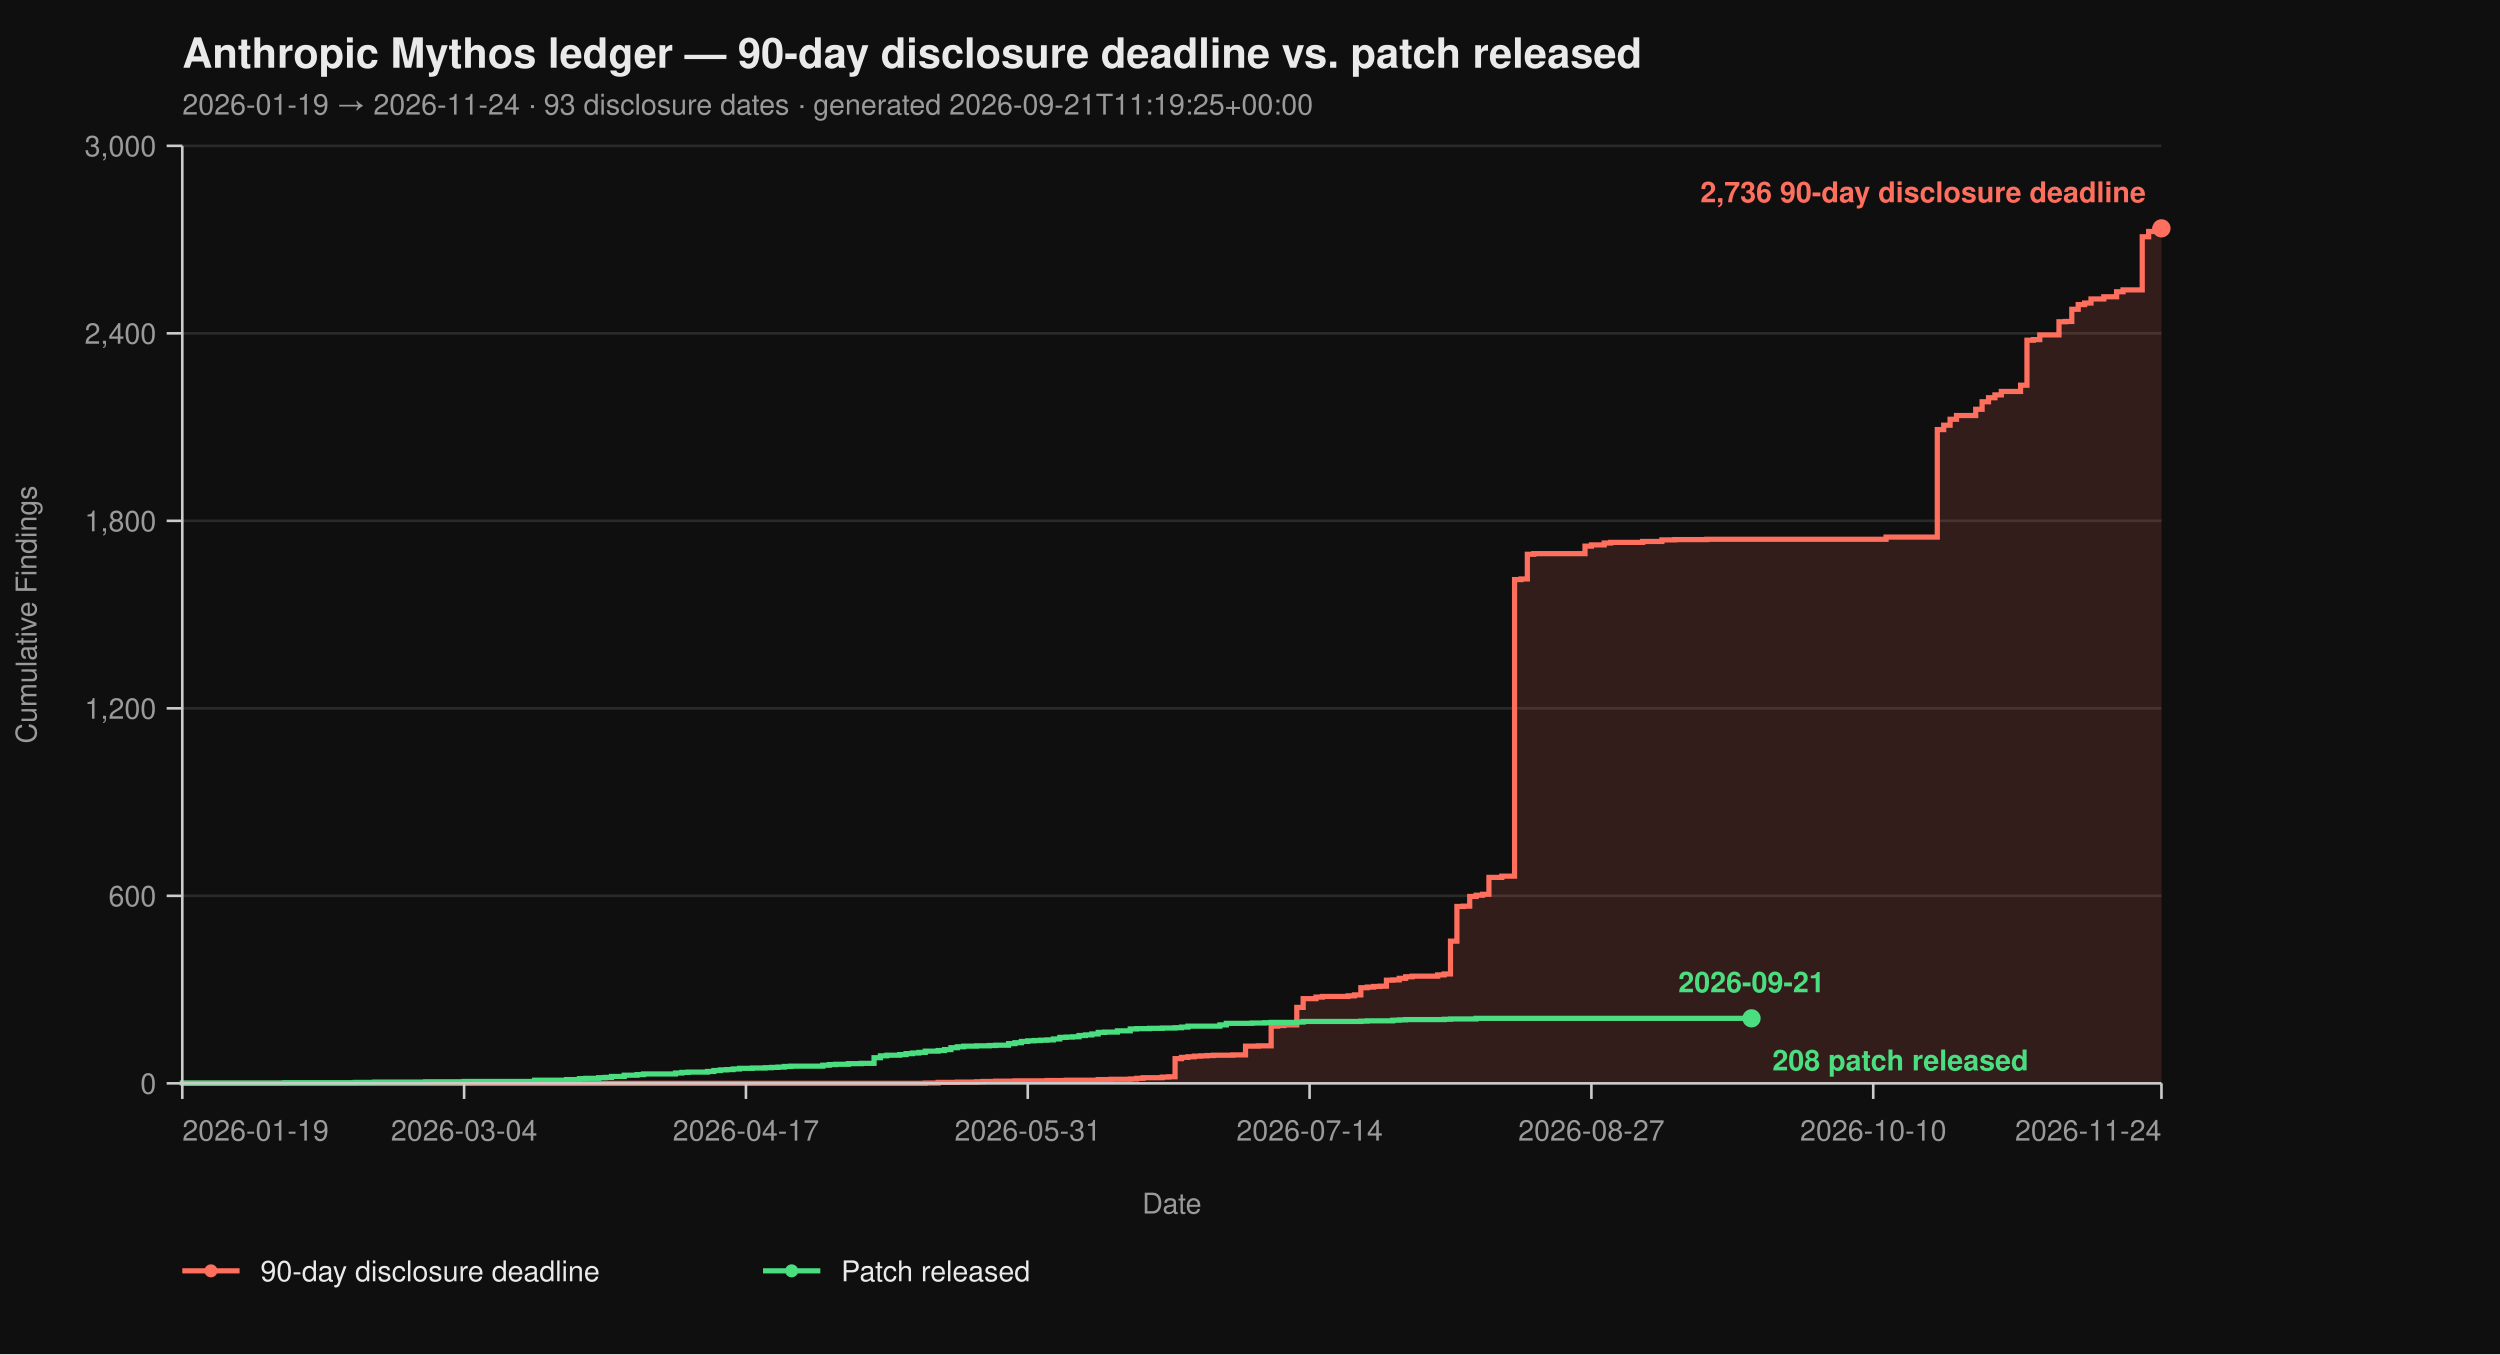
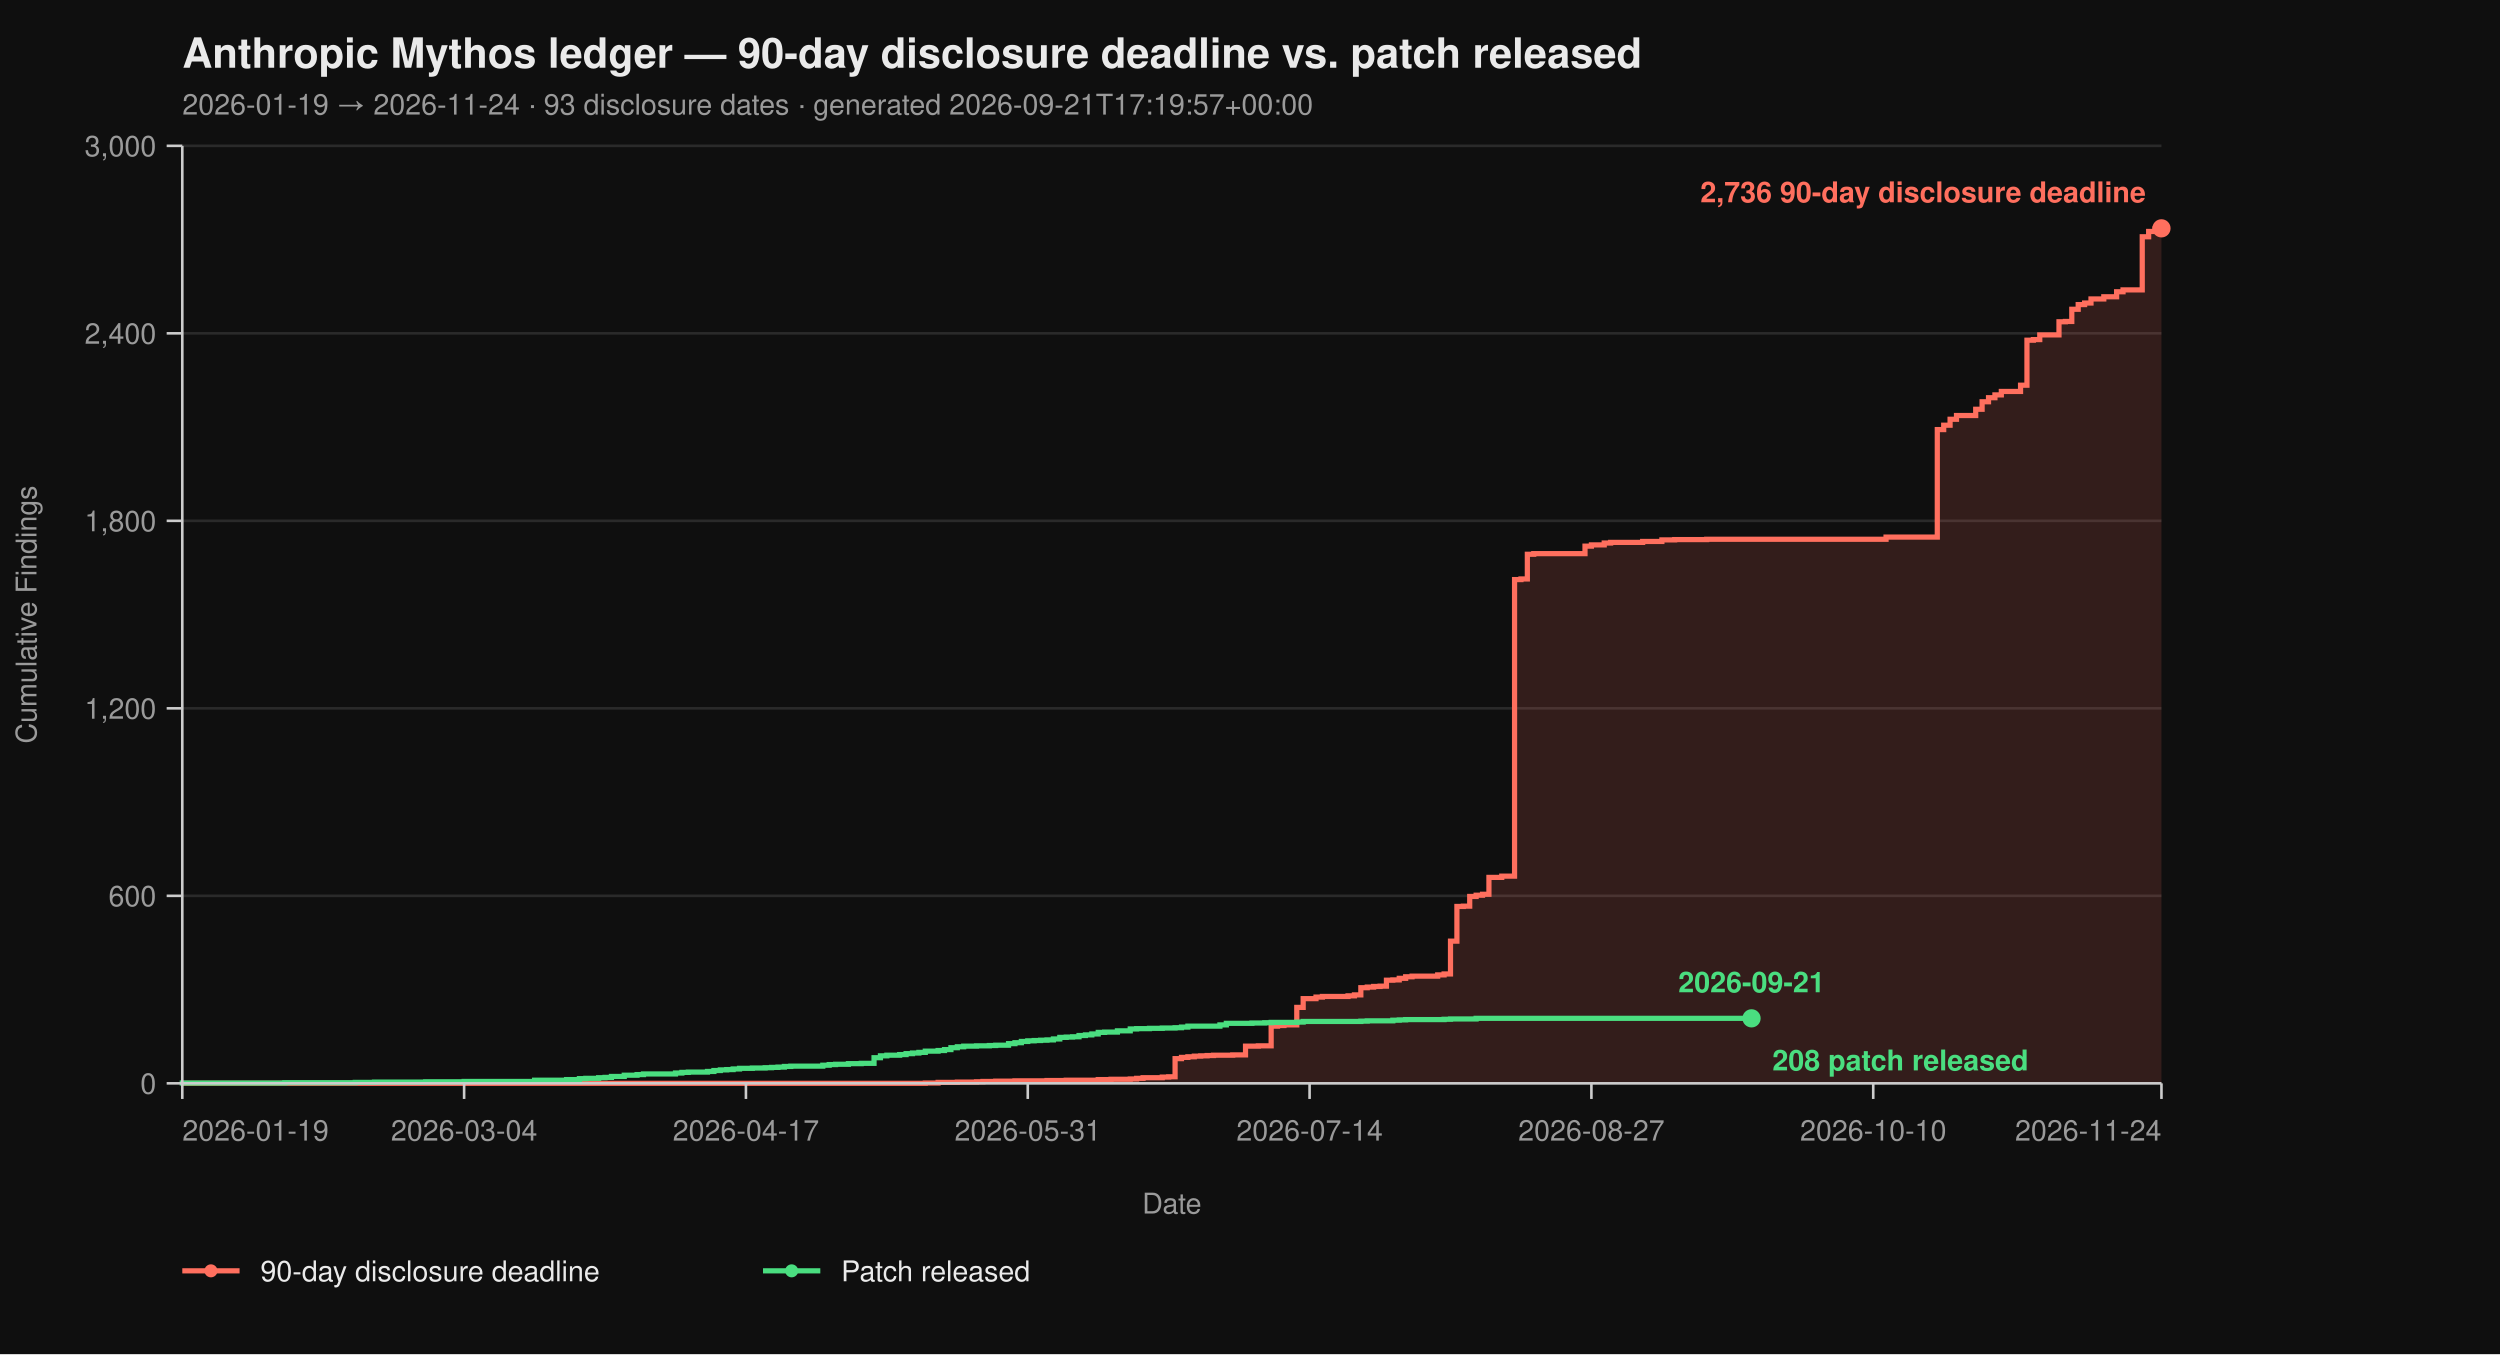
<svg xmlns="http://www.w3.org/2000/svg" viewBox="0 0 960 520" width="960" height="520" font-family="-apple-system, BlinkMacSystemFont, 'Segoe UI', Helvetica, Arial, sans-serif">
  <rect width="100%" height="100%" fill="#0f0f0f" />
  <text x="70" y="26" fill="#eaeaea" font-size="16" font-weight="700">Anthropic Mythos ledger — 90-day disclosure deadline vs. patch released</text>
-   <text x="70" y="44" fill="#9a9a9a" font-size="11">2026-01-19 → 2026-11-24  ·  93 disclosure dates  ·  generated 2026-09-21T11:19:25+00:00</text>
+   <text x="70" y="44" fill="#9a9a9a" font-size="11">2026-01-19 → 2026-11-24  ·  93 disclosure dates  ·  generated 2026-09-21T17:19:57+00:00</text>
  <line x1="70" y1="416.00" x2="830" y2="416.00" stroke="#2a2a2a" stroke-width="1" />
  <line x1="70" y1="344.00" x2="830" y2="344.00" stroke="#2a2a2a" stroke-width="1" />
  <line x1="70" y1="272.00" x2="830" y2="272.00" stroke="#2a2a2a" stroke-width="1" />
  <line x1="70" y1="200.00" x2="830" y2="200.00" stroke="#2a2a2a" stroke-width="1" />
  <line x1="70" y1="128.00" x2="830" y2="128.00" stroke="#2a2a2a" stroke-width="1" />
  <line x1="70" y1="56.00" x2="830" y2="56.00" stroke="#2a2a2a" stroke-width="1" />
  <path d="M 70.00 416.00 L 355.31 416.00 L 355.31 415.88 L 360.23 415.88 L 360.23 415.64 L 367.61 415.64 L 367.61 415.52 L 374.98 415.52 L 374.98 415.40 L 377.44 415.40 L 377.44 415.28 L 382.36 415.28 L 382.36 415.16 L 389.74 415.16 L 389.74 415.04 L 402.04 415.04 L 402.04 414.92 L 409.42 414.92 L 409.42 414.80 L 421.72 414.80 L 421.72 414.56 L 426.63 414.56 L 426.63 414.44 L 434.01 414.44 L 434.01 414.32 L 436.47 414.32 L 436.47 414.08 L 438.93 414.08 L 438.93 413.84 L 446.31 413.84 L 446.31 413.60 L 448.77 413.60 L 448.77 413.48 L 451.23 413.48 L 451.23 406.52 L 453.69 406.52 L 453.69 406.04 L 456.15 406.04 L 456.15 405.80 L 458.61 405.80 L 458.61 405.56 L 461.07 405.56 L 461.07 405.44 L 463.53 405.44 L 463.53 405.32 L 465.99 405.32 L 465.99 405.20 L 473.37 405.20 L 473.37 405.08 L 478.28 405.08 L 478.28 401.72 L 483.20 401.72 L 483.20 401.60 L 488.12 401.60 L 488.12 394.04 L 490.58 394.04 L 490.58 393.80 L 493.04 393.80 L 493.04 393.56 L 497.96 393.56 L 497.96 386.84 L 500.42 386.84 L 500.42 383.48 L 505.34 383.48 L 505.34 382.88 L 507.80 382.88 L 507.80 382.64 L 517.64 382.64 L 517.64 382.40 L 520.10 382.40 L 520.10 382.04 L 522.56 382.04 L 522.56 379.28 L 525.02 379.28 L 525.02 379.04 L 527.48 379.04 L 527.48 378.80 L 529.94 378.80 L 529.94 378.68 L 532.39 378.68 L 532.39 376.40 L 534.85 376.40 L 534.85 376.28 L 537.31 376.28 L 537.31 375.68 L 539.77 375.68 L 539.77 375.08 L 542.23 375.08 L 542.23 374.84 L 552.07 374.84 L 552.07 374.36 L 554.53 374.36 L 554.53 374.00 L 556.99 374.00 L 556.99 361.40 L 559.45 361.40 L 559.45 348.08 L 561.91 348.08 L 561.91 347.96 L 564.37 347.96 L 564.37 344.24 L 566.83 344.24 L 566.83 343.76 L 569.29 343.76 L 569.29 343.40 L 571.75 343.40 L 571.75 336.92 L 576.67 336.92 L 576.67 336.44 L 581.59 336.44 L 581.59 222.56 L 584.05 222.56 L 584.05 222.32 L 586.50 222.32 L 586.50 212.84 L 588.96 212.84 L 588.96 212.60 L 608.64 212.60 L 608.64 209.72 L 611.10 209.72 L 611.10 209.24 L 616.02 209.24 L 616.02 208.52 L 618.48 208.52 L 618.48 208.28 L 630.78 208.28 L 630.78 207.92 L 638.16 207.92 L 638.16 207.32 L 643.07 207.32 L 643.07 207.20 L 655.37 207.20 L 655.37 207.08 L 724.24 207.08 L 724.24 206.24 L 743.92 206.24 L 743.92 164.96 L 746.38 164.96 L 746.38 163.28 L 748.83 163.28 L 748.83 161.00 L 751.29 161.00 L 751.29 159.56 L 758.67 159.56 L 758.67 157.16 L 761.13 157.16 L 761.13 154.28 L 763.59 154.28 L 763.59 152.72 L 766.05 152.72 L 766.05 151.64 L 768.51 151.64 L 768.51 150.32 L 775.89 150.32 L 775.89 147.92 L 778.35 147.92 L 778.35 130.64 L 780.81 130.64 L 780.81 130.40 L 783.27 130.40 L 783.27 128.60 L 790.65 128.60 L 790.65 123.56 L 793.11 123.56 L 793.11 123.44 L 795.57 123.44 L 795.57 118.76 L 798.03 118.76 L 798.03 116.96 L 800.49 116.96 L 800.49 116.36 L 802.94 116.36 L 802.94 114.80 L 807.86 114.80 L 807.86 113.96 L 812.78 113.96 L 812.78 112.04 L 815.24 112.04 L 815.24 111.32 L 822.62 111.32 L 822.62 90.92 L 825.08 90.92 L 825.08 88.88 L 827.54 88.88 L 827.54 87.92 L 830.00 87.92 L 830.00 87.68 L 830.00 87.68 L 830.00 416.00 Z" fill="#ff6f5e26" stroke="none" />
  <path d="M 70.00 416.00 L 355.31 416.00 L 355.31 415.88 L 360.23 415.88 L 360.23 415.64 L 367.61 415.64 L 367.61 415.52 L 374.98 415.52 L 374.98 415.40 L 377.44 415.40 L 377.44 415.28 L 382.36 415.28 L 382.36 415.16 L 389.74 415.16 L 389.74 415.04 L 402.04 415.04 L 402.04 414.92 L 409.42 414.92 L 409.42 414.80 L 421.72 414.80 L 421.72 414.56 L 426.63 414.56 L 426.63 414.44 L 434.01 414.44 L 434.01 414.32 L 436.47 414.32 L 436.47 414.08 L 438.93 414.08 L 438.93 413.84 L 446.31 413.84 L 446.31 413.60 L 448.77 413.60 L 448.77 413.48 L 451.23 413.48 L 451.23 406.52 L 453.69 406.52 L 453.69 406.04 L 456.15 406.04 L 456.15 405.80 L 458.61 405.80 L 458.61 405.56 L 461.07 405.56 L 461.07 405.44 L 463.53 405.44 L 463.53 405.32 L 465.99 405.32 L 465.99 405.20 L 473.37 405.20 L 473.37 405.08 L 478.28 405.08 L 478.28 401.72 L 483.20 401.72 L 483.20 401.60 L 488.12 401.60 L 488.12 394.04 L 490.58 394.04 L 490.58 393.80 L 493.04 393.80 L 493.04 393.56 L 497.96 393.56 L 497.96 386.84 L 500.42 386.84 L 500.42 383.48 L 505.34 383.48 L 505.34 382.88 L 507.80 382.88 L 507.80 382.64 L 517.64 382.64 L 517.64 382.40 L 520.10 382.40 L 520.10 382.04 L 522.56 382.04 L 522.56 379.28 L 525.02 379.28 L 525.02 379.04 L 527.48 379.04 L 527.48 378.80 L 529.94 378.80 L 529.94 378.68 L 532.39 378.68 L 532.39 376.40 L 534.85 376.40 L 534.85 376.28 L 537.31 376.28 L 537.31 375.68 L 539.77 375.68 L 539.77 375.08 L 542.23 375.08 L 542.23 374.84 L 552.07 374.84 L 552.07 374.36 L 554.53 374.36 L 554.53 374.00 L 556.99 374.00 L 556.99 361.40 L 559.45 361.40 L 559.45 348.08 L 561.91 348.08 L 561.91 347.96 L 564.37 347.96 L 564.37 344.24 L 566.83 344.24 L 566.83 343.76 L 569.29 343.76 L 569.29 343.40 L 571.75 343.40 L 571.75 336.92 L 576.67 336.92 L 576.67 336.44 L 581.59 336.44 L 581.59 222.56 L 584.05 222.56 L 584.05 222.32 L 586.50 222.32 L 586.50 212.84 L 588.96 212.84 L 588.96 212.60 L 608.64 212.60 L 608.64 209.72 L 611.10 209.72 L 611.10 209.24 L 616.02 209.24 L 616.02 208.52 L 618.48 208.52 L 618.48 208.28 L 630.78 208.28 L 630.78 207.92 L 638.16 207.92 L 638.16 207.32 L 643.07 207.32 L 643.07 207.20 L 655.37 207.20 L 655.37 207.08 L 724.24 207.08 L 724.24 206.24 L 743.92 206.24 L 743.92 164.96 L 746.38 164.96 L 746.38 163.28 L 748.83 163.28 L 748.83 161.00 L 751.29 161.00 L 751.29 159.56 L 758.67 159.56 L 758.67 157.16 L 761.13 157.16 L 761.13 154.28 L 763.59 154.28 L 763.59 152.72 L 766.05 152.72 L 766.05 151.64 L 768.51 151.64 L 768.51 150.32 L 775.89 150.32 L 775.89 147.92 L 778.35 147.92 L 778.35 130.64 L 780.81 130.64 L 780.81 130.40 L 783.27 130.40 L 783.27 128.60 L 790.65 128.60 L 790.65 123.56 L 793.11 123.56 L 793.11 123.44 L 795.57 123.44 L 795.57 118.76 L 798.03 118.76 L 798.03 116.96 L 800.49 116.96 L 800.49 116.36 L 802.94 116.36 L 802.94 114.80 L 807.86 114.80 L 807.86 113.96 L 812.78 113.96 L 812.78 112.04 L 815.24 112.04 L 815.24 111.32 L 822.62 111.32 L 822.62 90.92 L 825.08 90.92 L 825.08 88.88 L 827.54 88.88 L 827.54 87.92 L 830.00 87.92 L 830.00 87.68 L 830.00 87.68" fill="none" stroke="#ff6f5e" stroke-width="2" stroke-linejoin="miter" stroke-linecap="butt" />
  <path d="M 70.00 416.00 L 70.00 416.00 L 70.00 415.88 L 109.35 415.88 L 109.35 415.76 L 136.41 415.76 L 136.41 415.64 L 143.79 415.64 L 143.79 415.52 L 163.46 415.52 L 163.46 415.40 L 178.22 415.40 L 178.22 415.28 L 205.28 415.28 L 205.28 414.80 L 217.57 414.80 L 217.57 414.56 L 222.49 414.56 L 222.49 414.20 L 224.95 414.20 L 224.95 414.08 L 229.87 414.08 L 229.87 413.84 L 232.33 413.84 L 232.33 413.72 L 234.79 413.72 L 234.79 413.36 L 239.71 413.36 L 239.71 412.88 L 244.63 412.88 L 244.63 412.64 L 247.09 412.64 L 247.09 412.40 L 259.39 412.40 L 259.39 412.04 L 261.84 412.04 L 261.84 411.80 L 264.30 411.80 L 264.30 411.68 L 271.68 411.68 L 271.68 411.44 L 274.14 411.44 L 274.14 411.08 L 276.60 411.08 L 276.60 410.84 L 279.06 410.84 L 279.06 410.72 L 281.52 410.72 L 281.52 410.48 L 283.98 410.48 L 283.98 410.24 L 288.90 410.24 L 288.90 410.12 L 293.82 410.12 L 293.82 410.00 L 296.28 410.00 L 296.28 409.88 L 298.74 409.88 L 298.74 409.76 L 301.20 409.76 L 301.20 409.52 L 303.66 409.52 L 303.66 409.40 L 315.95 409.40 L 315.95 409.04 L 318.41 409.04 L 318.41 408.80 L 320.87 408.80 L 320.87 408.68 L 325.79 408.68 L 325.79 408.44 L 330.71 408.44 L 330.71 408.32 L 335.63 408.32 L 335.63 406.16 L 338.09 406.16 L 338.09 405.44 L 340.55 405.44 L 340.55 405.20 L 345.47 405.20 L 345.47 404.96 L 347.93 404.96 L 347.93 404.60 L 350.39 404.60 L 350.39 404.36 L 352.85 404.36 L 352.85 404.12 L 355.31 404.12 L 355.31 403.64 L 360.23 403.64 L 360.23 403.40 L 362.69 403.40 L 362.69 403.04 L 365.15 403.04 L 365.15 402.32 L 367.61 402.32 L 367.61 401.96 L 370.06 401.96 L 370.06 401.72 L 374.98 401.72 L 374.98 401.60 L 379.90 401.60 L 379.90 401.48 L 382.36 401.48 L 382.36 401.36 L 387.28 401.36 L 387.28 400.76 L 389.74 400.76 L 389.74 400.40 L 392.20 400.40 L 392.20 399.92 L 394.66 399.92 L 394.66 399.68 L 397.12 399.68 L 397.12 399.56 L 399.58 399.56 L 399.58 399.44 L 402.04 399.44 L 402.04 399.32 L 404.50 399.32 L 404.50 398.96 L 406.96 398.96 L 406.96 398.36 L 409.42 398.36 L 409.42 398.24 L 411.88 398.24 L 411.88 398.12 L 414.34 398.12 L 414.34 397.64 L 416.80 397.64 L 416.80 397.40 L 419.26 397.40 L 419.26 397.04 L 421.72 397.04 L 421.72 396.44 L 424.17 396.44 L 424.17 396.32 L 429.09 396.32 L 429.09 395.84 L 434.01 395.84 L 434.01 395.12 L 436.47 395.12 L 436.47 395.00 L 441.39 395.00 L 441.39 394.88 L 446.31 394.88 L 446.31 394.76 L 451.23 394.76 L 451.23 394.64 L 453.69 394.64 L 453.69 394.40 L 456.15 394.40 L 456.15 394.04 L 468.45 394.04 L 468.45 393.56 L 470.91 393.56 L 470.91 392.96 L 480.74 392.96 L 480.74 392.84 L 485.66 392.84 L 485.66 392.72 L 488.12 392.72 L 488.12 392.60 L 497.96 392.60 L 497.96 392.48 L 500.42 392.48 L 500.42 392.24 L 522.56 392.24 L 522.56 392.12 L 525.02 392.12 L 525.02 392.00 L 534.85 392.00 L 534.85 391.76 L 537.31 391.76 L 537.31 391.64 L 539.77 391.64 L 539.77 391.52 L 554.53 391.52 L 554.53 391.40 L 556.99 391.40 L 556.99 391.28 L 566.83 391.28 L 566.83 391.04 L 672.59 391.04" fill="none" stroke="#4ade80" stroke-width="2" stroke-linejoin="miter" stroke-linecap="butt" />
  <line x1="70" y1="56" x2="70" y2="416" stroke="#cccccc" stroke-width="1" />
  <line x1="70" y1="416" x2="830" y2="416" stroke="#cccccc" stroke-width="1" />
  <line x1="64" y1="416.00" x2="70" y2="416.00" stroke="#cccccc" stroke-width="1" />
  <line x1="64" y1="344.00" x2="70" y2="344.00" stroke="#cccccc" stroke-width="1" />
  <line x1="64" y1="272.00" x2="70" y2="272.00" stroke="#cccccc" stroke-width="1" />
  <line x1="64" y1="200.00" x2="70" y2="200.00" stroke="#cccccc" stroke-width="1" />
  <line x1="64" y1="128.00" x2="70" y2="128.00" stroke="#cccccc" stroke-width="1" />
  <line x1="64" y1="56.00" x2="70" y2="56.00" stroke="#cccccc" stroke-width="1" />
  <text x="60" y="420.00" text-anchor="end" fill="#9a9a9a" font-size="11">0</text>
  <text x="60" y="348.00" text-anchor="end" fill="#9a9a9a" font-size="11">600</text>
  <text x="60" y="276.00" text-anchor="end" fill="#9a9a9a" font-size="11">1,200</text>
  <text x="60" y="204.00" text-anchor="end" fill="#9a9a9a" font-size="11">1,800</text>
  <text x="60" y="132.00" text-anchor="end" fill="#9a9a9a" font-size="11">2,400</text>
  <text x="60" y="60.00" text-anchor="end" fill="#9a9a9a" font-size="11">3,000</text>
  <text x="14" y="236.00" fill="#9a9a9a" font-size="11" transform="rotate(-90 14 236.00)" text-anchor="middle">Cumulative Findings</text>
  <line x1="70.00" y1="416" x2="70.00" y2="422" stroke="#cccccc" stroke-width="1" />
  <line x1="178.22" y1="416" x2="178.22" y2="422" stroke="#cccccc" stroke-width="1" />
  <line x1="286.44" y1="416" x2="286.44" y2="422" stroke="#cccccc" stroke-width="1" />
  <line x1="394.66" y1="416" x2="394.66" y2="422" stroke="#cccccc" stroke-width="1" />
  <line x1="502.88" y1="416" x2="502.88" y2="422" stroke="#cccccc" stroke-width="1" />
  <line x1="611.10" y1="416" x2="611.10" y2="422" stroke="#cccccc" stroke-width="1" />
  <line x1="719.32" y1="416" x2="719.32" y2="422" stroke="#cccccc" stroke-width="1" />
  <line x1="830.00" y1="416" x2="830.00" y2="422" stroke="#cccccc" stroke-width="1" />
  <text x="70.00" y="438" text-anchor="start" fill="#9a9a9a" font-size="11">2026-01-19</text>
  <text x="178.22" y="438" text-anchor="middle" fill="#9a9a9a" font-size="11">2026-03-04</text>
  <text x="286.44" y="438" text-anchor="middle" fill="#9a9a9a" font-size="11">2026-04-17</text>
  <text x="394.66" y="438" text-anchor="middle" fill="#9a9a9a" font-size="11">2026-05-31</text>
  <text x="502.88" y="438" text-anchor="middle" fill="#9a9a9a" font-size="11">2026-07-14</text>
  <text x="611.10" y="438" text-anchor="middle" fill="#9a9a9a" font-size="11">2026-08-27</text>
  <text x="719.32" y="438" text-anchor="middle" fill="#9a9a9a" font-size="11">2026-10-10</text>
  <text x="830.00" y="438" text-anchor="end" fill="#9a9a9a" font-size="11">2026-11-24</text>
  <text x="450.00" y="466" fill="#9a9a9a" font-size="11" text-anchor="middle">Date</text>
  <circle cx="830.00" cy="87.68" r="3.5" fill="#ff6f5e" />
  <text x="824.00" y="77.68" text-anchor="end" fill="#ff6f5e" font-size="11" font-weight="600">2,736 90-day disclosure deadline</text>
  <circle cx="672.59" cy="391.04" r="3.5" fill="#4ade80" />
  <text x="680.59" y="411.04" text-anchor="start" fill="#4ade80" font-size="11" font-weight="600">208 patch released</text>
  <text x="672.59" y="381.04" text-anchor="middle" fill="#4ade80" font-size="11" font-weight="600">2026-09-21</text>
  <line x1="70" y1="488" x2="92" y2="488" stroke="#ff6f5e" stroke-width="2" />
  <circle cx="81" cy="488" r="2.5" fill="#ff6f5e" />
  <text x="100" y="492" fill="#eaeaea" font-size="11">90-day disclosure deadline</text>
  <line x1="293.0" y1="488" x2="315.0" y2="488" stroke="#4ade80" stroke-width="2" />
  <circle cx="304.0" cy="488" r="2.5" fill="#4ade80" />
  <text x="323.0" y="492" fill="#eaeaea" font-size="11">Patch released</text>
</svg>
